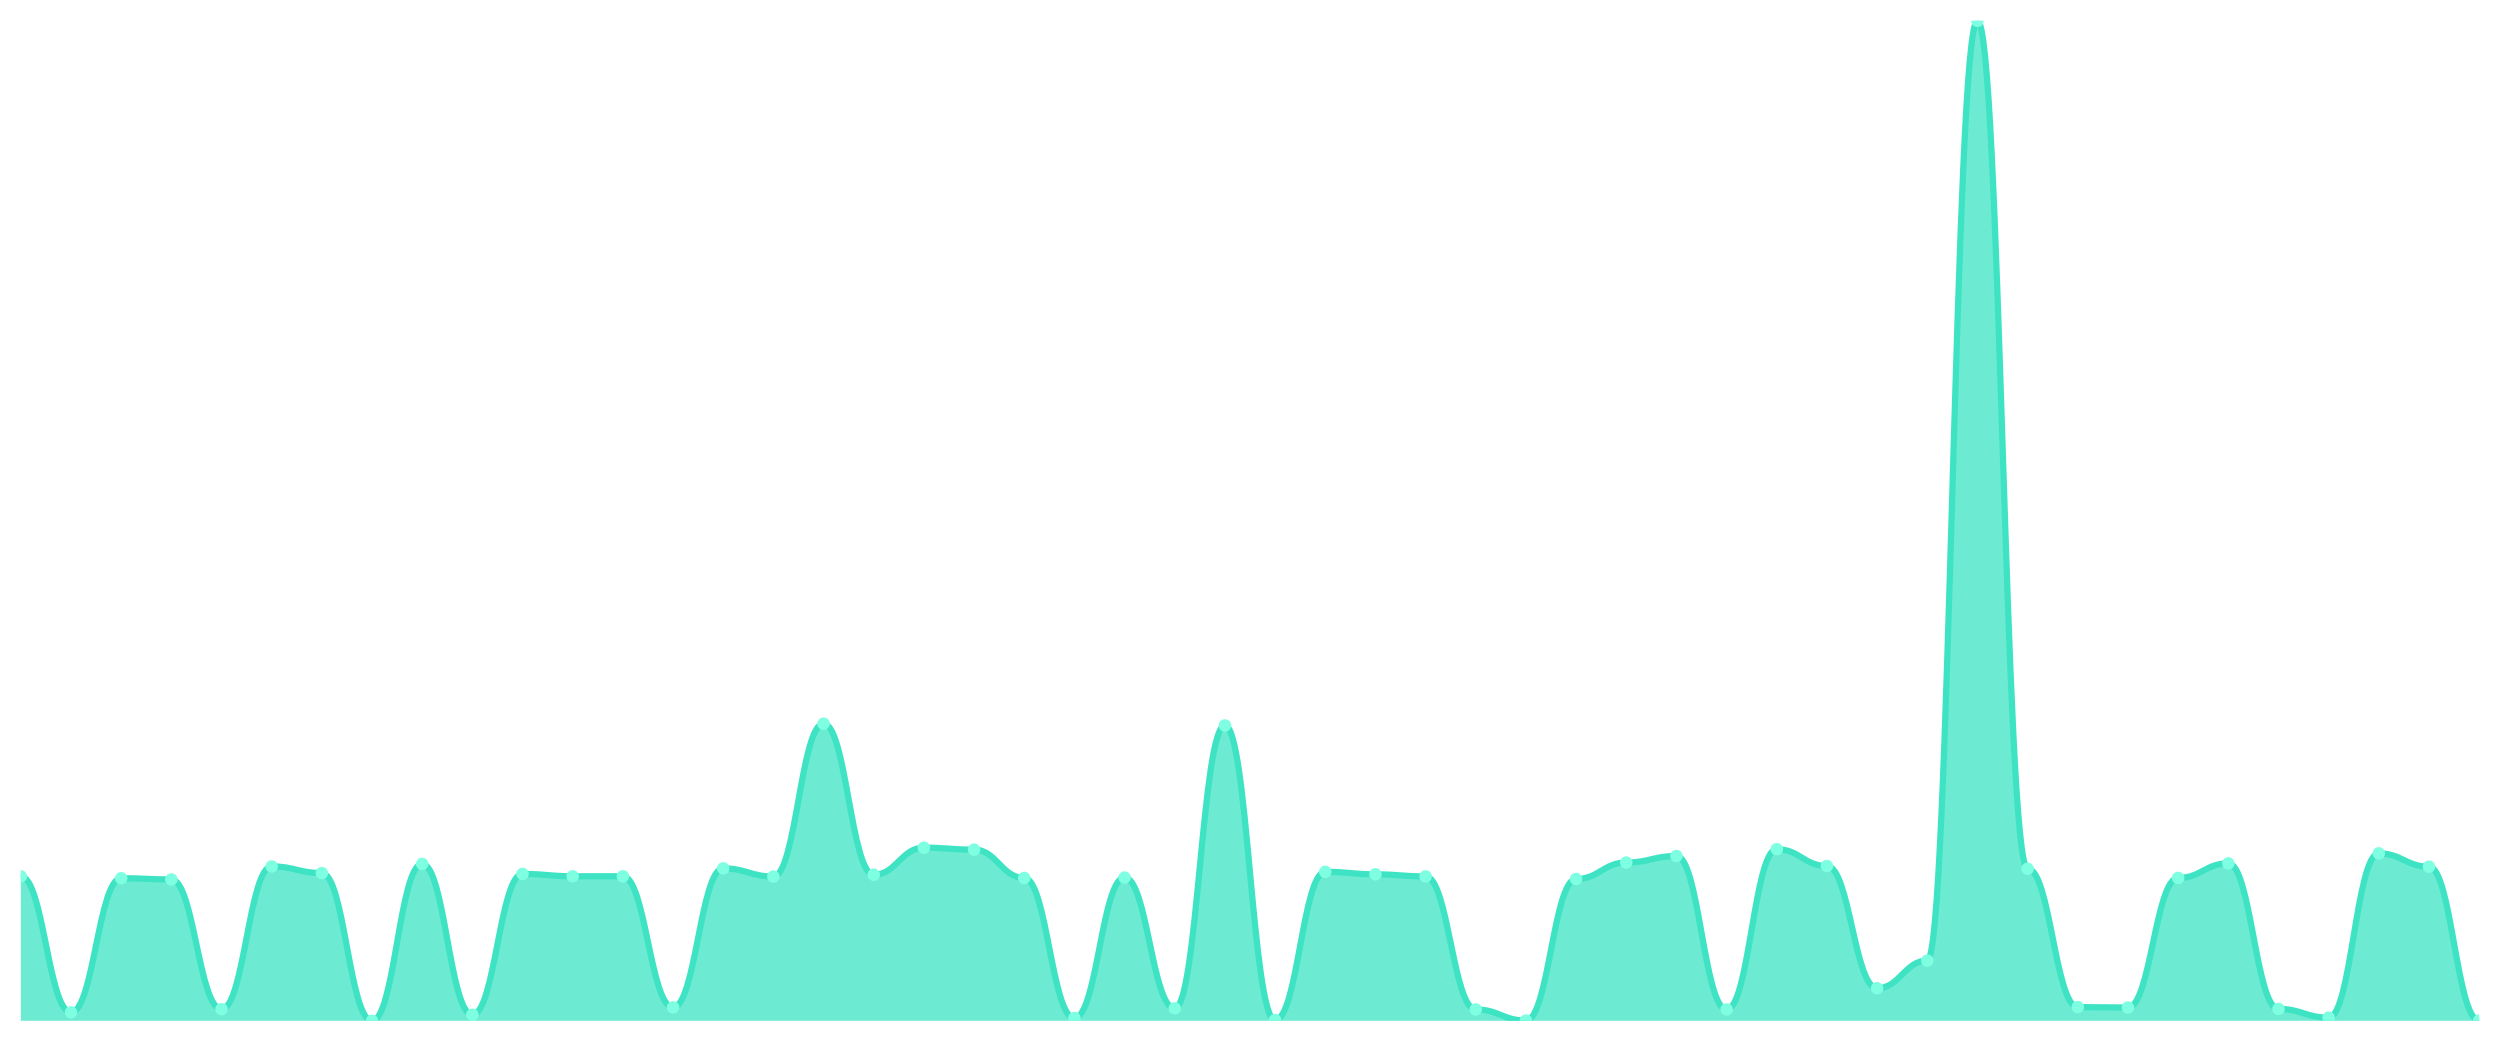
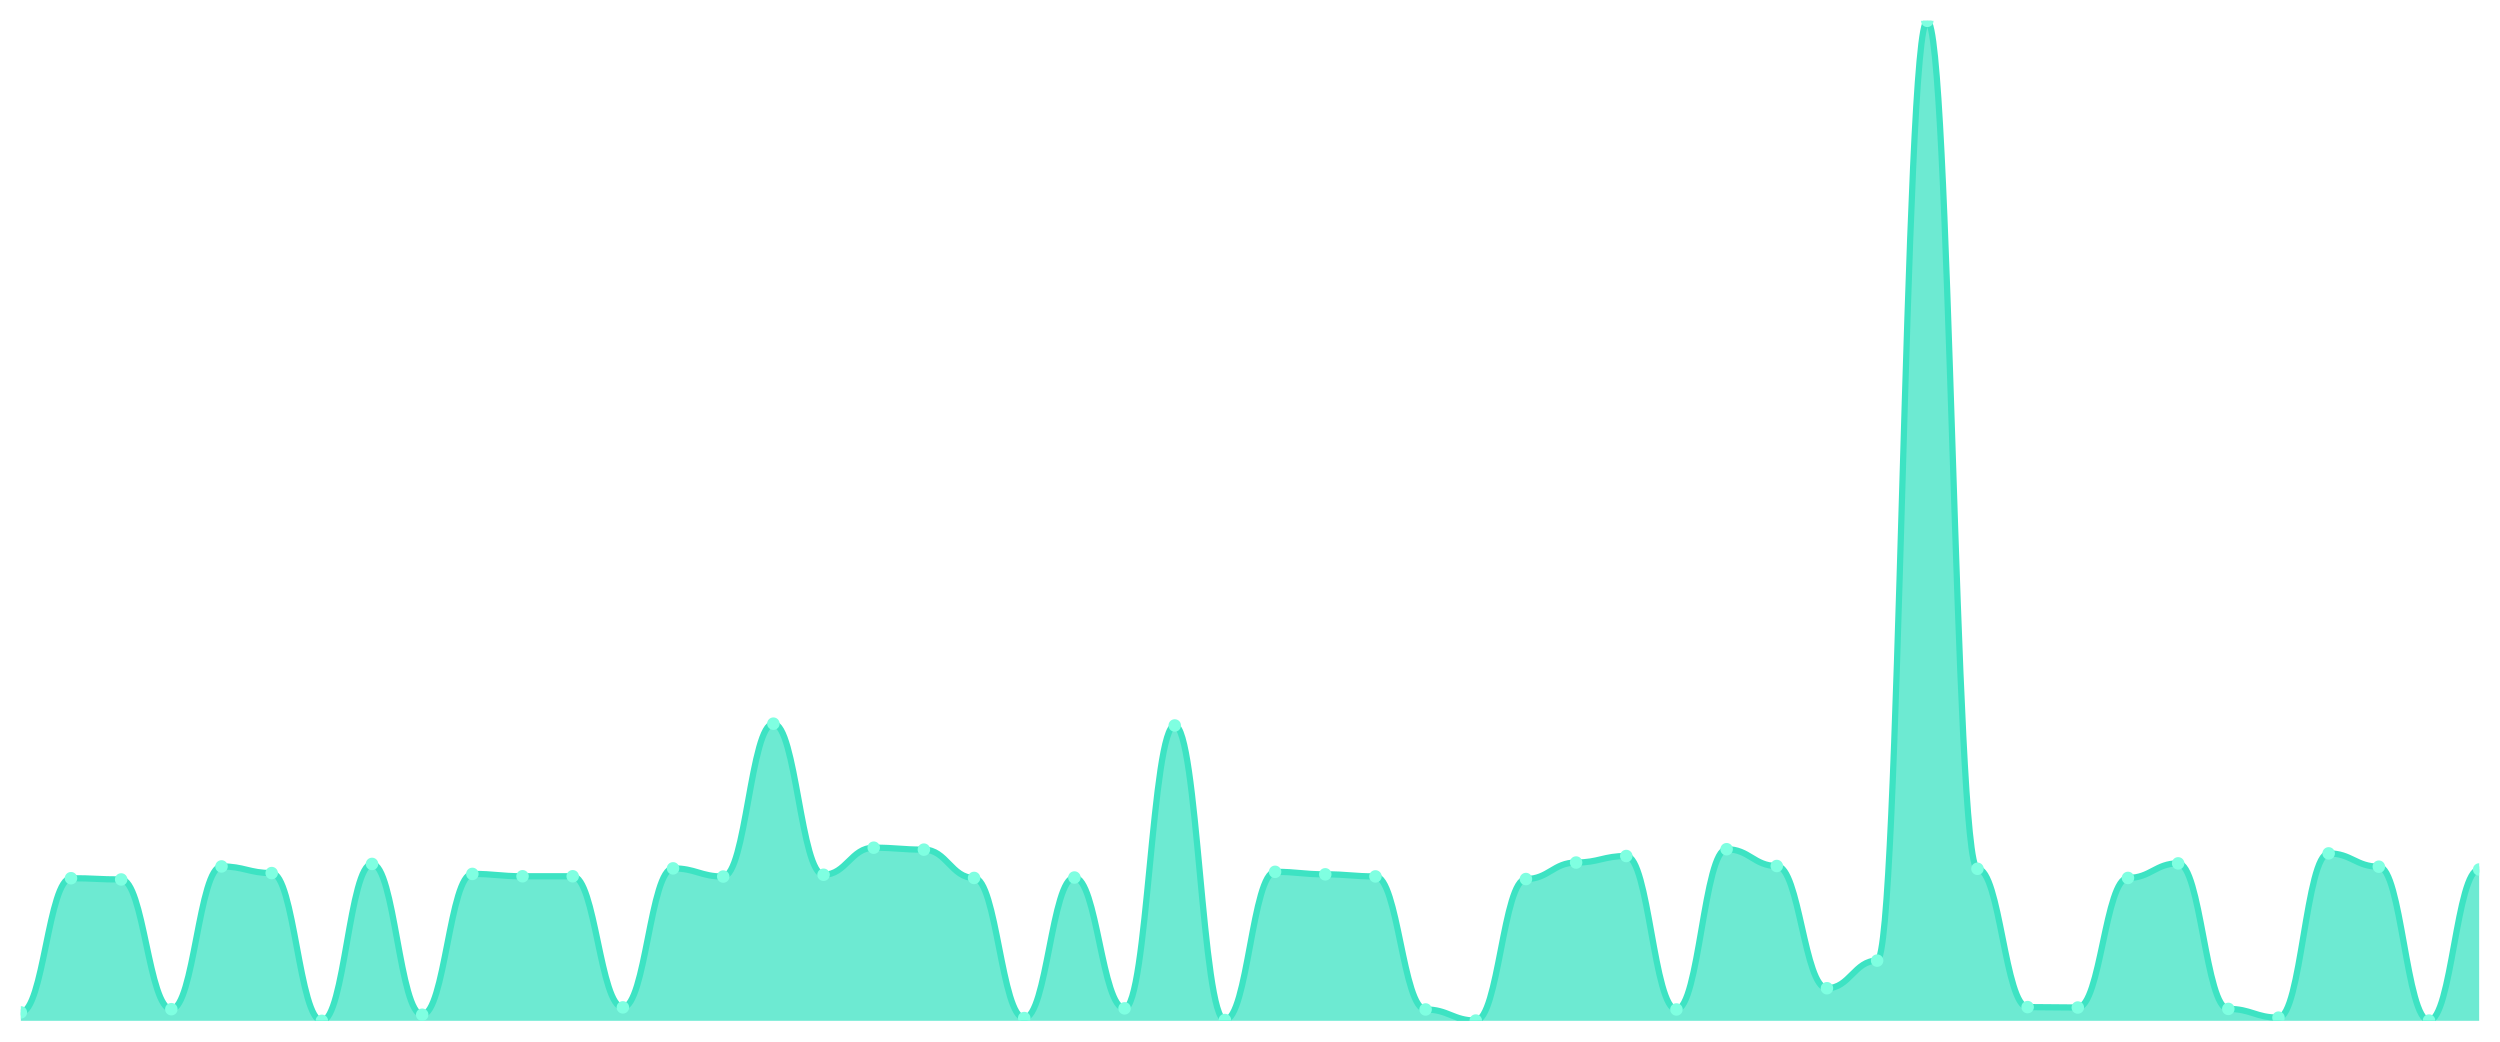
<svg xmlns="http://www.w3.org/2000/svg" viewBox="0 0 1200 500" width="1200" height="500">
  <defs>
    <clipPath id="c">
      <rect x="10" y="10" width="1180" height="480" />
    </clipPath>
  </defs>
  <rect width="1200" height="500" fill="none" />
  <g clip-path="url(#c)">
-     <path d="M 10,490 L 10,420.677 C 20.837,420.677 23.245,485.938 34.082,485.938 C 44.918,485.938 47.327,421.543 58.163,421.543 C 69,421.543 71.408,422.142 82.245,422.142 C 93.082,422.142 95.49,484.406 106.327,484.406 C 117.163,484.406 119.571,415.882 130.408,415.882 C 141.245,415.882 143.653,419.079 154.49,419.079 C 165.327,419.079 167.735,490 178.571,490 C 189.408,490 191.816,414.684 202.653,414.684 C 213.49,414.684 215.898,487.07 226.735,487.07 C 237.571,487.07 239.98,419.478 250.816,419.478 C 261.653,419.478 264.061,420.61 274.898,420.61 C 285.735,420.61 288.143,420.61 298.98,420.61 C 309.816,420.61 312.224,483.541 323.061,483.541 C 333.898,483.541 336.306,416.815 347.143,416.815 C 357.98,416.815 360.388,420.744 371.224,420.744 C 382.061,420.744 384.469,347.358 395.306,347.358 C 406.143,347.358 408.551,419.878 419.388,419.878 C 430.224,419.878 432.633,406.892 443.469,406.892 C 454.306,406.892 456.714,407.825 467.551,407.825 C 478.388,407.825 480.796,421.41 491.633,421.41 C 502.469,421.41 504.878,488.668 515.714,488.668 C 526.551,488.668 528.959,421.21 539.796,421.21 C 550.633,421.21 553.041,484.007 563.878,484.007 C 574.714,484.007 577.122,348.224 587.959,348.224 C 598.796,348.224 601.204,489.6 612.041,489.6 C 622.878,489.6 625.286,418.479 636.122,418.479 C 646.959,418.479 649.367,419.678 660.204,419.678 C 671.041,419.678 673.449,420.677 684.286,420.677 C 695.122,420.677 697.531,484.539 708.367,484.539 C 719.204,484.539 721.612,489.867 732.449,489.867 C 743.286,489.867 745.694,421.942 756.531,421.942 C 767.367,421.942 769.776,414.018 780.612,414.018 C 791.449,414.018 793.857,410.888 804.694,410.888 C 815.531,410.888 817.939,484.539 828.776,484.539 C 839.612,484.539 842.02,407.625 852.857,407.625 C 863.694,407.625 866.102,415.683 876.939,415.683 C 887.776,415.683 890.184,474.351 901.02,474.351 C 911.857,474.351 914.265,461.099 925.102,461.099 C 935.939,461.099 938.347,10 949.184,10 C 960.02,10 962.429,417.014 973.265,417.014 C 984.102,417.014 986.51,483.407 997.347,483.407 C 1008.184,483.407 1010.592,483.607 1021.429,483.607 C 1032.265,483.607 1034.673,421.41 1045.51,421.41 C 1056.347,421.41 1058.755,414.417 1069.592,414.417 C 1080.429,414.417 1082.837,484.273 1093.673,484.273 C 1104.51,484.273 1106.918,488.468 1117.755,488.468 C 1128.592,488.468 1131,409.623 1141.837,409.623 C 1152.673,409.623 1155.082,416.016 1165.918,416.016 C 1176.755,416.016 1179.163,489.867 1190,489.867 L 1190,490 Z" fill="rgba(61,227,195,0.75)" />
-     <path d="M 10,420.677 C 20.837,420.677 23.245,485.938 34.082,485.938 C 44.918,485.938 47.327,421.543 58.163,421.543 C 69,421.543 71.408,422.142 82.245,422.142 C 93.082,422.142 95.49,484.406 106.327,484.406 C 117.163,484.406 119.571,415.882 130.408,415.882 C 141.245,415.882 143.653,419.079 154.49,419.079 C 165.327,419.079 167.735,490 178.571,490 C 189.408,490 191.816,414.684 202.653,414.684 C 213.49,414.684 215.898,487.07 226.735,487.07 C 237.571,487.07 239.98,419.478 250.816,419.478 C 261.653,419.478 264.061,420.61 274.898,420.61 C 285.735,420.61 288.143,420.61 298.98,420.61 C 309.816,420.61 312.224,483.541 323.061,483.541 C 333.898,483.541 336.306,416.815 347.143,416.815 C 357.98,416.815 360.388,420.744 371.224,420.744 C 382.061,420.744 384.469,347.358 395.306,347.358 C 406.143,347.358 408.551,419.878 419.388,419.878 C 430.224,419.878 432.633,406.892 443.469,406.892 C 454.306,406.892 456.714,407.825 467.551,407.825 C 478.388,407.825 480.796,421.41 491.633,421.41 C 502.469,421.41 504.878,488.668 515.714,488.668 C 526.551,488.668 528.959,421.21 539.796,421.21 C 550.633,421.21 553.041,484.007 563.878,484.007 C 574.714,484.007 577.122,348.224 587.959,348.224 C 598.796,348.224 601.204,489.6 612.041,489.6 C 622.878,489.6 625.286,418.479 636.122,418.479 C 646.959,418.479 649.367,419.678 660.204,419.678 C 671.041,419.678 673.449,420.677 684.286,420.677 C 695.122,420.677 697.531,484.539 708.367,484.539 C 719.204,484.539 721.612,489.867 732.449,489.867 C 743.286,489.867 745.694,421.942 756.531,421.942 C 767.367,421.942 769.776,414.018 780.612,414.018 C 791.449,414.018 793.857,410.888 804.694,410.888 C 815.531,410.888 817.939,484.539 828.776,484.539 C 839.612,484.539 842.02,407.625 852.857,407.625 C 863.694,407.625 866.102,415.683 876.939,415.683 C 887.776,415.683 890.184,474.351 901.02,474.351 C 911.857,474.351 914.265,461.099 925.102,461.099 C 935.939,461.099 938.347,10 949.184,10 C 960.02,10 962.429,417.014 973.265,417.014 C 984.102,417.014 986.51,483.407 997.347,483.407 C 1008.184,483.407 1010.592,483.607 1021.429,483.607 C 1032.265,483.607 1034.673,421.41 1045.51,421.41 C 1056.347,421.41 1058.755,414.417 1069.592,414.417 C 1080.429,414.417 1082.837,484.273 1093.673,484.273 C 1104.51,484.273 1106.918,488.468 1117.755,488.468 C 1128.592,488.468 1131,409.623 1141.837,409.623 C 1152.673,409.623 1155.082,416.016 1165.918,416.016 C 1176.755,416.016 1179.163,489.867 1190,489.867" fill="none" stroke="#3de3c3" stroke-width="3" stroke-linecap="round" stroke-linejoin="round" />
-     <circle cx="10" cy="420.677" r="3" fill="#7fffe1" />
-     <circle cx="34.082" cy="485.938" r="3" fill="#7fffe1" />
-     <circle cx="58.163" cy="421.543" r="3" fill="#7fffe1" />
-     <circle cx="82.245" cy="422.142" r="3" fill="#7fffe1" />
-     <circle cx="106.327" cy="484.406" r="3" fill="#7fffe1" />
-     <circle cx="130.408" cy="415.882" r="3" fill="#7fffe1" />
-     <circle cx="154.49" cy="419.079" r="3" fill="#7fffe1" />
-     <circle cx="178.571" cy="490" r="3" fill="#7fffe1" />
-     <circle cx="202.653" cy="414.684" r="3" fill="#7fffe1" />
-     <circle cx="226.735" cy="487.07" r="3" fill="#7fffe1" />
-     <circle cx="250.816" cy="419.478" r="3" fill="#7fffe1" />
+     <path d="M 10,490 L 10,485.938 C 20.837,485.938 23.245,421.543 34.082,421.543 C 44.918,421.543 47.327,422.142 58.163,422.142 C 69,422.142 71.408,484.406 82.245,484.406 C 93.082,484.406 95.49,415.882 106.327,415.882 C 117.163,415.882 119.571,419.079 130.408,419.079 C 141.245,419.079 143.653,490 154.49,490 C 165.327,490 167.735,414.684 178.571,414.684 C 189.408,414.684 191.816,487.07 202.653,487.07 C 213.49,487.07 215.898,419.478 226.735,419.478 C 237.571,419.478 239.98,420.61 250.816,420.61 C 261.653,420.61 264.061,420.61 274.898,420.61 C 285.735,420.61 288.143,483.541 298.98,483.541 C 309.816,483.541 312.224,416.815 323.061,416.815 C 333.898,416.815 336.306,420.744 347.143,420.744 C 357.98,420.744 360.388,347.358 371.224,347.358 C 382.061,347.358 384.469,419.878 395.306,419.878 C 406.143,419.878 408.551,406.892 419.388,406.892 C 430.224,406.892 432.633,407.825 443.469,407.825 C 454.306,407.825 456.714,421.41 467.551,421.41 C 478.388,421.41 480.796,488.668 491.633,488.668 C 502.469,488.668 504.878,421.21 515.714,421.21 C 526.551,421.21 528.959,484.007 539.796,484.007 C 550.633,484.007 553.041,348.224 563.878,348.224 C 574.714,348.224 577.122,489.6 587.959,489.6 C 598.796,489.6 601.204,418.479 612.041,418.479 C 622.878,418.479 625.286,419.678 636.122,419.678 C 646.959,419.678 649.367,420.677 660.204,420.677 C 671.041,420.677 673.449,484.539 684.286,484.539 C 695.122,484.539 697.531,489.867 708.367,489.867 C 719.204,489.867 721.612,421.942 732.449,421.942 C 743.286,421.942 745.694,414.018 756.531,414.018 C 767.367,414.018 769.776,410.888 780.612,410.888 C 791.449,410.888 793.857,484.539 804.694,484.539 C 815.531,484.539 817.939,407.625 828.776,407.625 C 839.612,407.625 842.02,415.683 852.857,415.683 C 863.694,415.683 866.102,474.351 876.939,474.351 C 887.776,474.351 890.184,461.099 901.02,461.099 C 911.857,461.099 914.265,10 925.102,10 C 935.939,10 938.347,417.014 949.184,417.014 C 960.02,417.014 962.429,483.407 973.265,483.407 C 984.102,483.407 986.51,483.607 997.347,483.607 C 1008.184,483.607 1010.592,421.41 1021.429,421.41 C 1032.265,421.41 1034.673,414.417 1045.51,414.417 C 1056.347,414.417 1058.755,484.273 1069.592,484.273 C 1080.429,484.273 1082.837,488.468 1093.673,488.468 C 1104.51,488.468 1106.918,409.623 1117.755,409.623 C 1128.592,409.623 1131,416.016 1141.837,416.016 C 1152.673,416.016 1155.082,489.867 1165.918,489.867 C 1176.755,489.867 1179.163,417.347 1190,417.347 L 1190,490 Z" fill="rgba(61,227,195,0.75)" />
+     <path d="M 10,485.938 C 20.837,485.938 23.245,421.543 34.082,421.543 C 44.918,421.543 47.327,422.142 58.163,422.142 C 69,422.142 71.408,484.406 82.245,484.406 C 93.082,484.406 95.49,415.882 106.327,415.882 C 117.163,415.882 119.571,419.079 130.408,419.079 C 141.245,419.079 143.653,490 154.49,490 C 165.327,490 167.735,414.684 178.571,414.684 C 189.408,414.684 191.816,487.07 202.653,487.07 C 213.49,487.07 215.898,419.478 226.735,419.478 C 237.571,419.478 239.98,420.61 250.816,420.61 C 261.653,420.61 264.061,420.61 274.898,420.61 C 285.735,420.61 288.143,483.541 298.98,483.541 C 309.816,483.541 312.224,416.815 323.061,416.815 C 333.898,416.815 336.306,420.744 347.143,420.744 C 357.98,420.744 360.388,347.358 371.224,347.358 C 382.061,347.358 384.469,419.878 395.306,419.878 C 406.143,419.878 408.551,406.892 419.388,406.892 C 430.224,406.892 432.633,407.825 443.469,407.825 C 454.306,407.825 456.714,421.41 467.551,421.41 C 478.388,421.41 480.796,488.668 491.633,488.668 C 502.469,488.668 504.878,421.21 515.714,421.21 C 526.551,421.21 528.959,484.007 539.796,484.007 C 550.633,484.007 553.041,348.224 563.878,348.224 C 574.714,348.224 577.122,489.6 587.959,489.6 C 598.796,489.6 601.204,418.479 612.041,418.479 C 622.878,418.479 625.286,419.678 636.122,419.678 C 646.959,419.678 649.367,420.677 660.204,420.677 C 671.041,420.677 673.449,484.539 684.286,484.539 C 695.122,484.539 697.531,489.867 708.367,489.867 C 719.204,489.867 721.612,421.942 732.449,421.942 C 743.286,421.942 745.694,414.018 756.531,414.018 C 767.367,414.018 769.776,410.888 780.612,410.888 C 791.449,410.888 793.857,484.539 804.694,484.539 C 815.531,484.539 817.939,407.625 828.776,407.625 C 839.612,407.625 842.02,415.683 852.857,415.683 C 863.694,415.683 866.102,474.351 876.939,474.351 C 887.776,474.351 890.184,461.099 901.02,461.099 C 911.857,461.099 914.265,10 925.102,10 C 935.939,10 938.347,417.014 949.184,417.014 C 960.02,417.014 962.429,483.407 973.265,483.407 C 984.102,483.407 986.51,483.607 997.347,483.607 C 1008.184,483.607 1010.592,421.41 1021.429,421.41 C 1032.265,421.41 1034.673,414.417 1045.51,414.417 C 1056.347,414.417 1058.755,484.273 1069.592,484.273 C 1080.429,484.273 1082.837,488.468 1093.673,488.468 C 1104.51,488.468 1106.918,409.623 1117.755,409.623 C 1128.592,409.623 1131,416.016 1141.837,416.016 C 1152.673,416.016 1155.082,489.867 1165.918,489.867 C 1176.755,489.867 1179.163,417.347 1190,417.347" fill="none" stroke="#3de3c3" stroke-width="3" stroke-linecap="round" stroke-linejoin="round" />
+     <circle cx="10" cy="485.938" r="3" fill="#7fffe1" />
+     <circle cx="34.082" cy="421.543" r="3" fill="#7fffe1" />
+     <circle cx="58.163" cy="422.142" r="3" fill="#7fffe1" />
+     <circle cx="82.245" cy="484.406" r="3" fill="#7fffe1" />
+     <circle cx="106.327" cy="415.882" r="3" fill="#7fffe1" />
+     <circle cx="130.408" cy="419.079" r="3" fill="#7fffe1" />
+     <circle cx="154.49" cy="490" r="3" fill="#7fffe1" />
+     <circle cx="178.571" cy="414.684" r="3" fill="#7fffe1" />
+     <circle cx="202.653" cy="487.07" r="3" fill="#7fffe1" />
+     <circle cx="226.735" cy="419.478" r="3" fill="#7fffe1" />
+     <circle cx="250.816" cy="420.61" r="3" fill="#7fffe1" />
    <circle cx="274.898" cy="420.61" r="3" fill="#7fffe1" />
-     <circle cx="298.98" cy="420.61" r="3" fill="#7fffe1" />
-     <circle cx="323.061" cy="483.541" r="3" fill="#7fffe1" />
-     <circle cx="347.143" cy="416.815" r="3" fill="#7fffe1" />
-     <circle cx="371.224" cy="420.744" r="3" fill="#7fffe1" />
-     <circle cx="395.306" cy="347.358" r="3" fill="#7fffe1" />
-     <circle cx="419.388" cy="419.878" r="3" fill="#7fffe1" />
-     <circle cx="443.469" cy="406.892" r="3" fill="#7fffe1" />
-     <circle cx="467.551" cy="407.825" r="3" fill="#7fffe1" />
-     <circle cx="491.633" cy="421.41" r="3" fill="#7fffe1" />
-     <circle cx="515.714" cy="488.668" r="3" fill="#7fffe1" />
-     <circle cx="539.796" cy="421.21" r="3" fill="#7fffe1" />
-     <circle cx="563.878" cy="484.007" r="3" fill="#7fffe1" />
-     <circle cx="587.959" cy="348.224" r="3" fill="#7fffe1" />
-     <circle cx="612.041" cy="489.6" r="3" fill="#7fffe1" />
-     <circle cx="636.122" cy="418.479" r="3" fill="#7fffe1" />
-     <circle cx="660.204" cy="419.678" r="3" fill="#7fffe1" />
-     <circle cx="684.286" cy="420.677" r="3" fill="#7fffe1" />
-     <circle cx="708.367" cy="484.539" r="3" fill="#7fffe1" />
-     <circle cx="732.449" cy="489.867" r="3" fill="#7fffe1" />
-     <circle cx="756.531" cy="421.942" r="3" fill="#7fffe1" />
-     <circle cx="780.612" cy="414.018" r="3" fill="#7fffe1" />
-     <circle cx="804.694" cy="410.888" r="3" fill="#7fffe1" />
-     <circle cx="828.776" cy="484.539" r="3" fill="#7fffe1" />
-     <circle cx="852.857" cy="407.625" r="3" fill="#7fffe1" />
-     <circle cx="876.939" cy="415.683" r="3" fill="#7fffe1" />
-     <circle cx="901.02" cy="474.351" r="3" fill="#7fffe1" />
-     <circle cx="925.102" cy="461.099" r="3" fill="#7fffe1" />
-     <circle cx="949.184" cy="10" r="3" fill="#7fffe1" />
-     <circle cx="973.265" cy="417.014" r="3" fill="#7fffe1" />
-     <circle cx="997.347" cy="483.407" r="3" fill="#7fffe1" />
-     <circle cx="1021.429" cy="483.607" r="3" fill="#7fffe1" />
-     <circle cx="1045.51" cy="421.41" r="3" fill="#7fffe1" />
-     <circle cx="1069.592" cy="414.417" r="3" fill="#7fffe1" />
-     <circle cx="1093.673" cy="484.273" r="3" fill="#7fffe1" />
-     <circle cx="1117.755" cy="488.468" r="3" fill="#7fffe1" />
-     <circle cx="1141.837" cy="409.623" r="3" fill="#7fffe1" />
-     <circle cx="1165.918" cy="416.016" r="3" fill="#7fffe1" />
-     <circle cx="1190" cy="489.867" r="3" fill="#7fffe1" />
+     <circle cx="298.98" cy="483.541" r="3" fill="#7fffe1" />
+     <circle cx="323.061" cy="416.815" r="3" fill="#7fffe1" />
+     <circle cx="347.143" cy="420.744" r="3" fill="#7fffe1" />
+     <circle cx="371.224" cy="347.358" r="3" fill="#7fffe1" />
+     <circle cx="395.306" cy="419.878" r="3" fill="#7fffe1" />
+     <circle cx="419.388" cy="406.892" r="3" fill="#7fffe1" />
+     <circle cx="443.469" cy="407.825" r="3" fill="#7fffe1" />
+     <circle cx="467.551" cy="421.41" r="3" fill="#7fffe1" />
+     <circle cx="491.633" cy="488.668" r="3" fill="#7fffe1" />
+     <circle cx="515.714" cy="421.21" r="3" fill="#7fffe1" />
+     <circle cx="539.796" cy="484.007" r="3" fill="#7fffe1" />
+     <circle cx="563.878" cy="348.224" r="3" fill="#7fffe1" />
+     <circle cx="587.959" cy="489.6" r="3" fill="#7fffe1" />
+     <circle cx="612.041" cy="418.479" r="3" fill="#7fffe1" />
+     <circle cx="636.122" cy="419.678" r="3" fill="#7fffe1" />
+     <circle cx="660.204" cy="420.677" r="3" fill="#7fffe1" />
+     <circle cx="684.286" cy="484.539" r="3" fill="#7fffe1" />
+     <circle cx="708.367" cy="489.867" r="3" fill="#7fffe1" />
+     <circle cx="732.449" cy="421.942" r="3" fill="#7fffe1" />
+     <circle cx="756.531" cy="414.018" r="3" fill="#7fffe1" />
+     <circle cx="780.612" cy="410.888" r="3" fill="#7fffe1" />
+     <circle cx="804.694" cy="484.539" r="3" fill="#7fffe1" />
+     <circle cx="828.776" cy="407.625" r="3" fill="#7fffe1" />
+     <circle cx="852.857" cy="415.683" r="3" fill="#7fffe1" />
+     <circle cx="876.939" cy="474.351" r="3" fill="#7fffe1" />
+     <circle cx="901.02" cy="461.099" r="3" fill="#7fffe1" />
+     <circle cx="925.102" cy="10" r="3" fill="#7fffe1" />
+     <circle cx="949.184" cy="417.014" r="3" fill="#7fffe1" />
+     <circle cx="973.265" cy="483.407" r="3" fill="#7fffe1" />
+     <circle cx="997.347" cy="483.607" r="3" fill="#7fffe1" />
+     <circle cx="1021.429" cy="421.41" r="3" fill="#7fffe1" />
+     <circle cx="1045.51" cy="414.417" r="3" fill="#7fffe1" />
+     <circle cx="1069.592" cy="484.273" r="3" fill="#7fffe1" />
+     <circle cx="1093.673" cy="488.468" r="3" fill="#7fffe1" />
+     <circle cx="1117.755" cy="409.623" r="3" fill="#7fffe1" />
+     <circle cx="1141.837" cy="416.016" r="3" fill="#7fffe1" />
+     <circle cx="1165.918" cy="489.867" r="3" fill="#7fffe1" />
+     <circle cx="1190" cy="417.347" r="3" fill="#7fffe1" />
  </g>
</svg>
